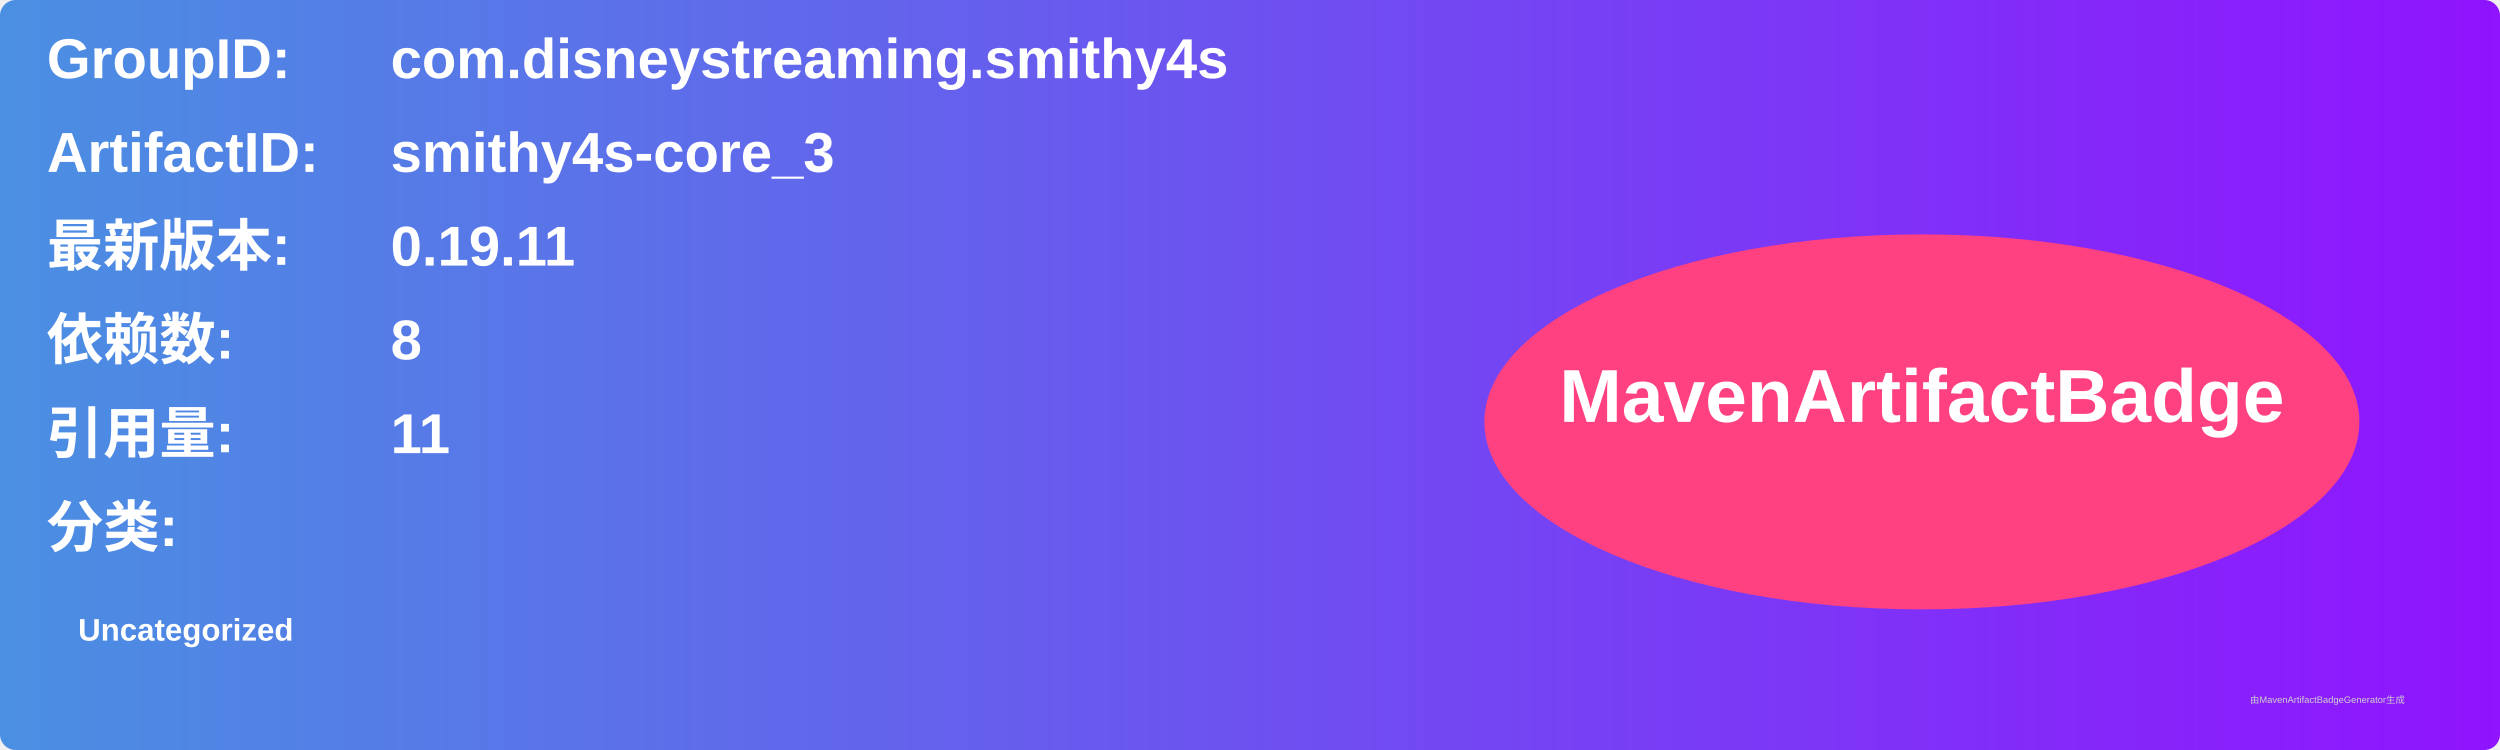
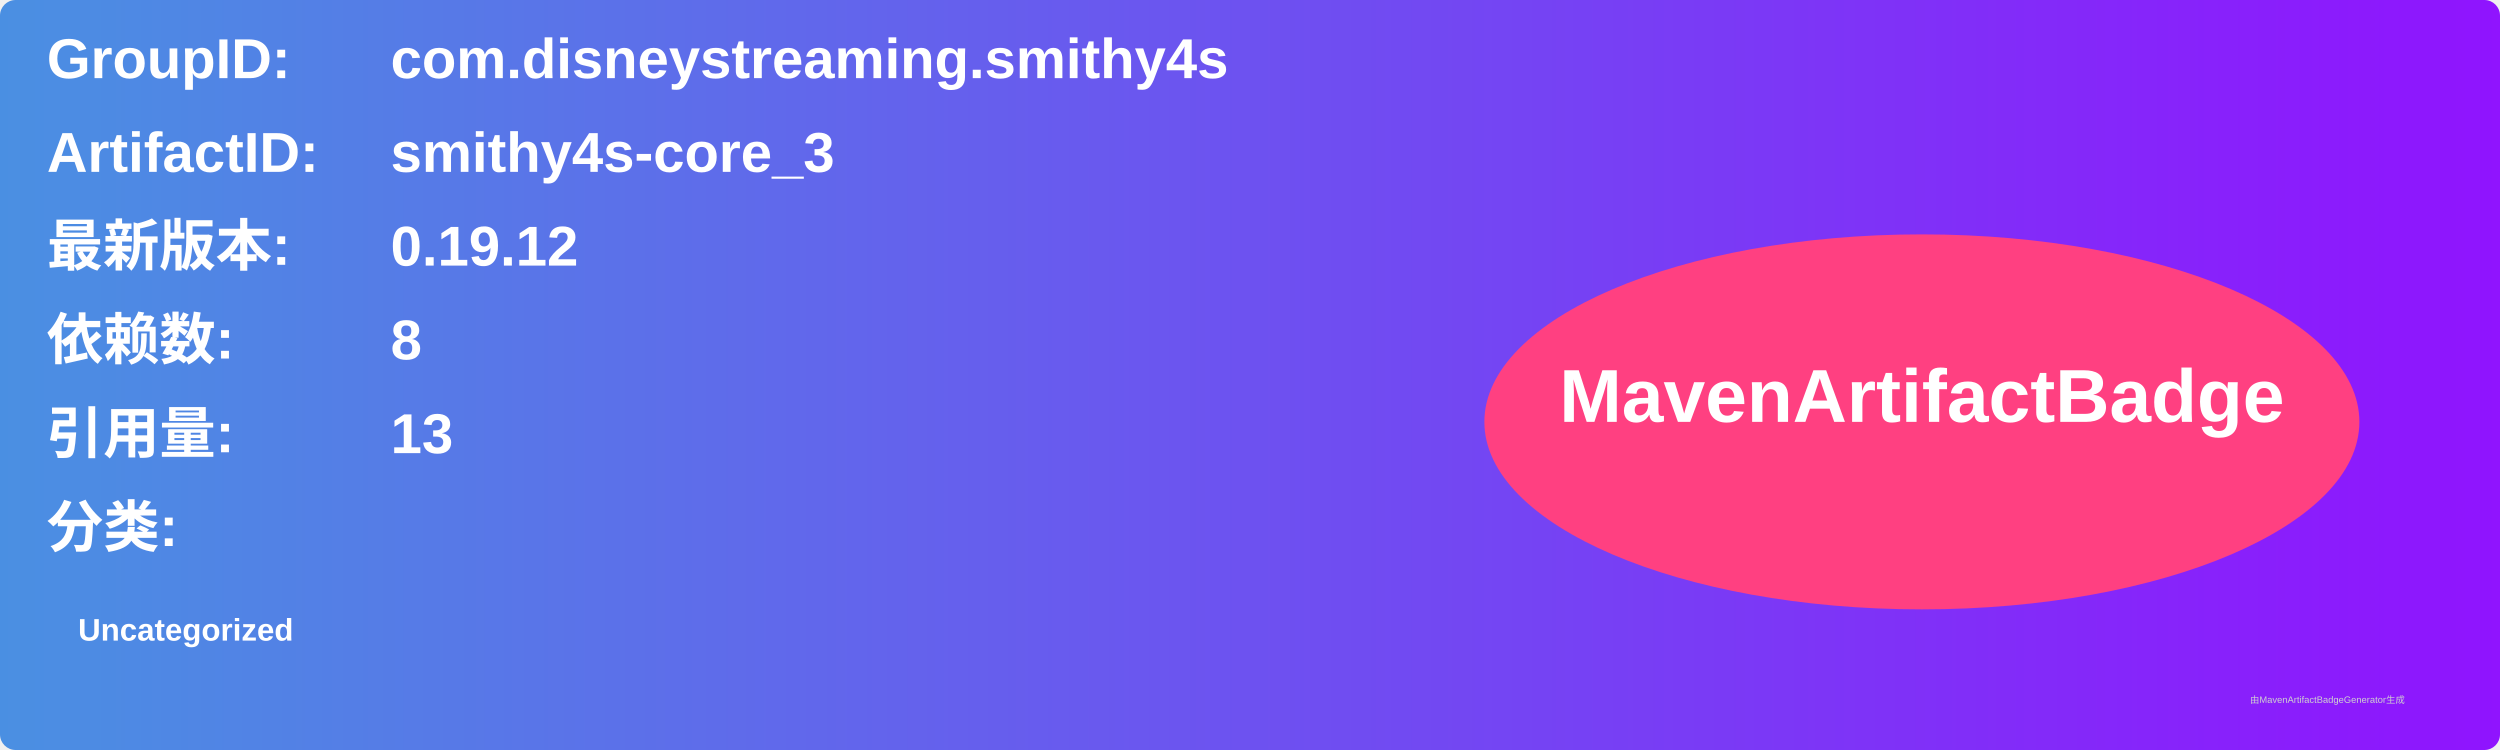
<svg xmlns="http://www.w3.org/2000/svg" width="800" height="240" viewBox="0 0 800 240">
  <linearGradient id="grad" x1="0%" y1="0%" x2="100%" y2="0%">
    <stop offset="0%" stop-color="#4a90e2" />
    <stop offset="100%" stop-color="#9013fe" />
  </linearGradient>
  <rect width="100%" height="100%" rx="5" ry="5" fill="url(#grad)" />
  <g transform="translate(15, 15)">
    <text x="0" y="10" font-family="Arial" font-size="18" fill="white" font-weight="bold" width="260">GroupID:</text>
    <text x="110" y="10" font-family="Arial" font-size="18" fill="white" font-weight="bold" width="460">com.disneystreaming.smithy4s</text>
    <text x="0" y="40" font-family="Arial" font-size="18" fill="white" font-weight="bold" width="260">ArtifactID:</text>
    <text x="110" y="40" font-family="Arial" font-size="18" fill="white" font-weight="bold" width="460">smithy4s-core_3</text>
    <text x="0" y="70" font-family="Arial" font-size="18" fill="white" font-weight="bold">最新版本:</text>
    <text x="110" y="70" font-family="Arial" font-size="18" fill="white" font-weight="bold">
-       <tspan font-weight="bold">0.19.11</tspan>
+       <tspan font-weight="bold">0.19.12</tspan>
    </text>
    <text x="0" y="100" font-family="Arial" font-size="18" fill="white" font-weight="bold">依赖数: </text>
    <text x="110" y="100" font-family="Arial" font-size="18" fill="white">
      <tspan font-weight="bold">8</tspan>
    </text>
    <text x="0" y="130" font-family="Arial" font-size="18" fill="white" font-weight="bold">引用量: </text>
    <text x="110" y="130" font-family="Arial" font-size="18" fill="white">
-       <tspan font-weight="bold">11</tspan>
+       <tspan font-weight="bold">13</tspan>
    </text>
    <text x="0" y="160" font-family="Arial" font-size="18" fill="white" font-weight="bold">分类:</text>
    <text x="10" y="190" font-family="Arial" font-size="10" fill="white">
      <tspan font-weight="bold">Uncategorized</tspan>
    </text>
    <ellipse cx="600" cy="120" rx="140" ry="60" fill="#ff4081" />
    <text x="600" y="120" text-anchor="middle" font-family="Arial" font-size="24" fill="white" font-weight="bold">MavenArtifactBadge</text>
  </g>
  <text x="720" y="225" font-family="Arial" font-size="3" fill="#d0d0d0">由MavenArtifactBadgeGenerator生成</text>
</svg>
